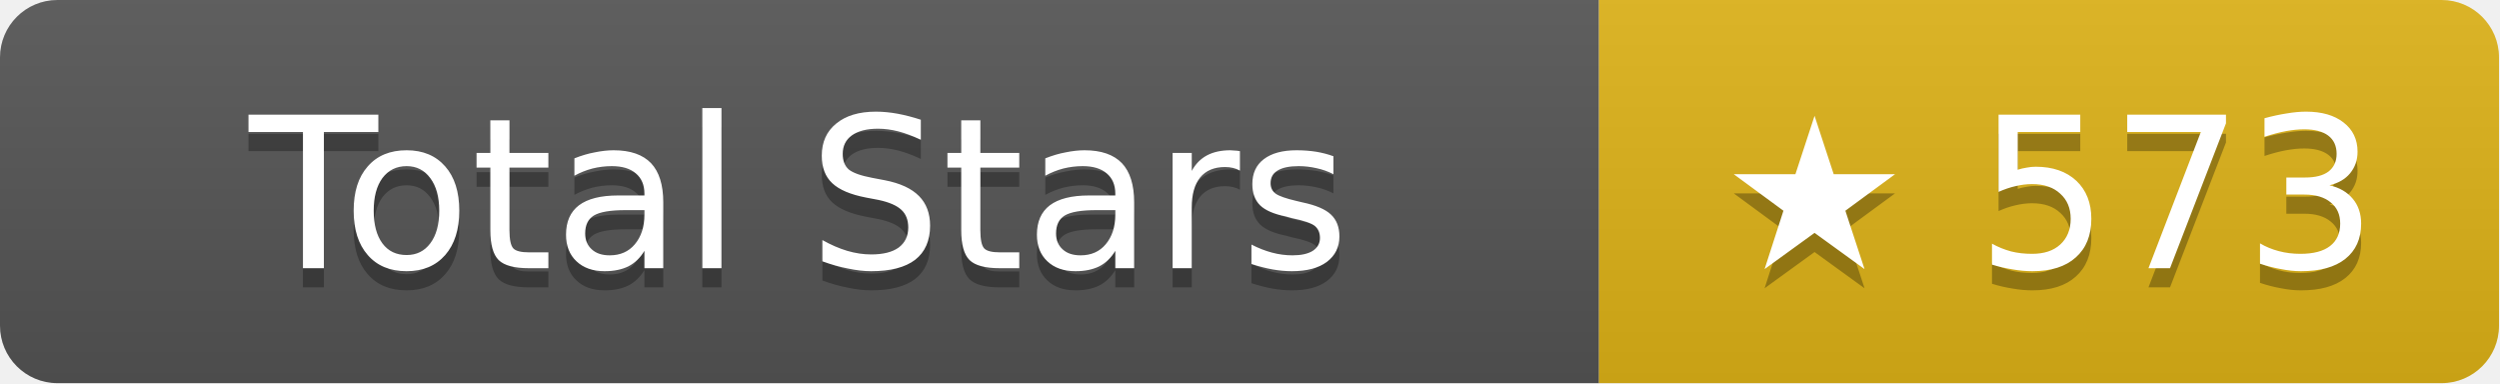
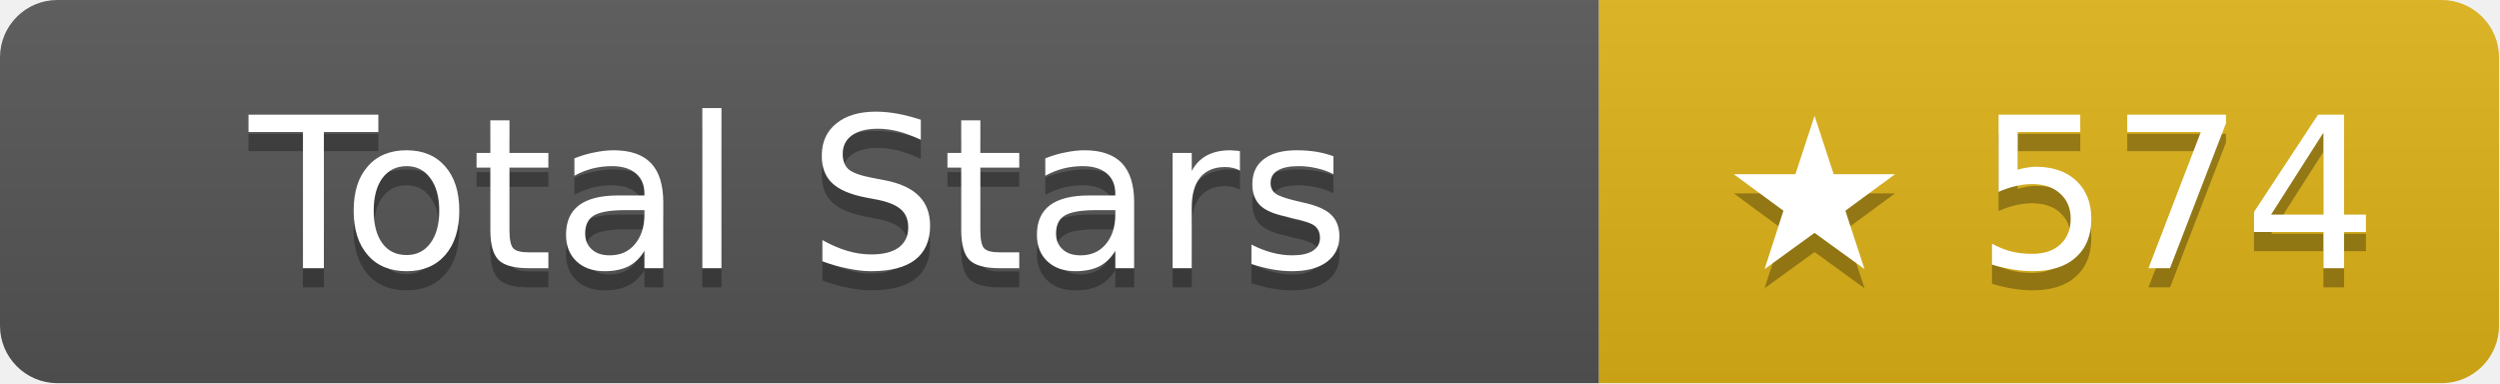
- <svg xmlns="http://www.w3.org/2000/svg" width="130.5" height="20" role="img" aria-label="Total Stars: ★ 573">
+ <svg xmlns="http://www.w3.org/2000/svg" width="130.5" height="20" role="img" aria-label="Total Stars: ★ 574">
  <linearGradient id="s" x2="0" y2="100%">
    <stop offset="0" stop-color="#bbb" stop-opacity=".1" />
    <stop offset="1" stop-opacity=".1" />
  </linearGradient>
  <clipPath id="r">
    <rect width="130.5" height="20" rx="3" fill="#fff" />
  </clipPath>
  <g clip-path="url(#r)">
    <rect width="83.5" height="20" fill="#555" />
    <rect x="83.5" width="47" height="20" fill="#dfb317" />
    <rect width="130.5" height="20" fill="url(#s)" />
  </g>
  <g fill="#fff" text-anchor="middle" font-family="Verdana,Geneva,DejaVu Sans,sans-serif" text-rendering="geometricPrecision" font-size="11">
    <text aria-hidden="true" x="41.75" y="15" fill="#010101" fill-opacity=".3">Total Stars</text>
    <text x="41.75" y="14">Total Stars</text>
-     <text aria-hidden="true" x="107" y="15" fill="#010101" fill-opacity=".3">★ 573</text>
-     <text x="107" y="14">★ 573</text>
+     <text aria-hidden="true" x="107" y="15" fill="#010101" fill-opacity=".3">★ 574</text>
+     <text x="107" y="14">★ 574</text>
  </g>
</svg>
